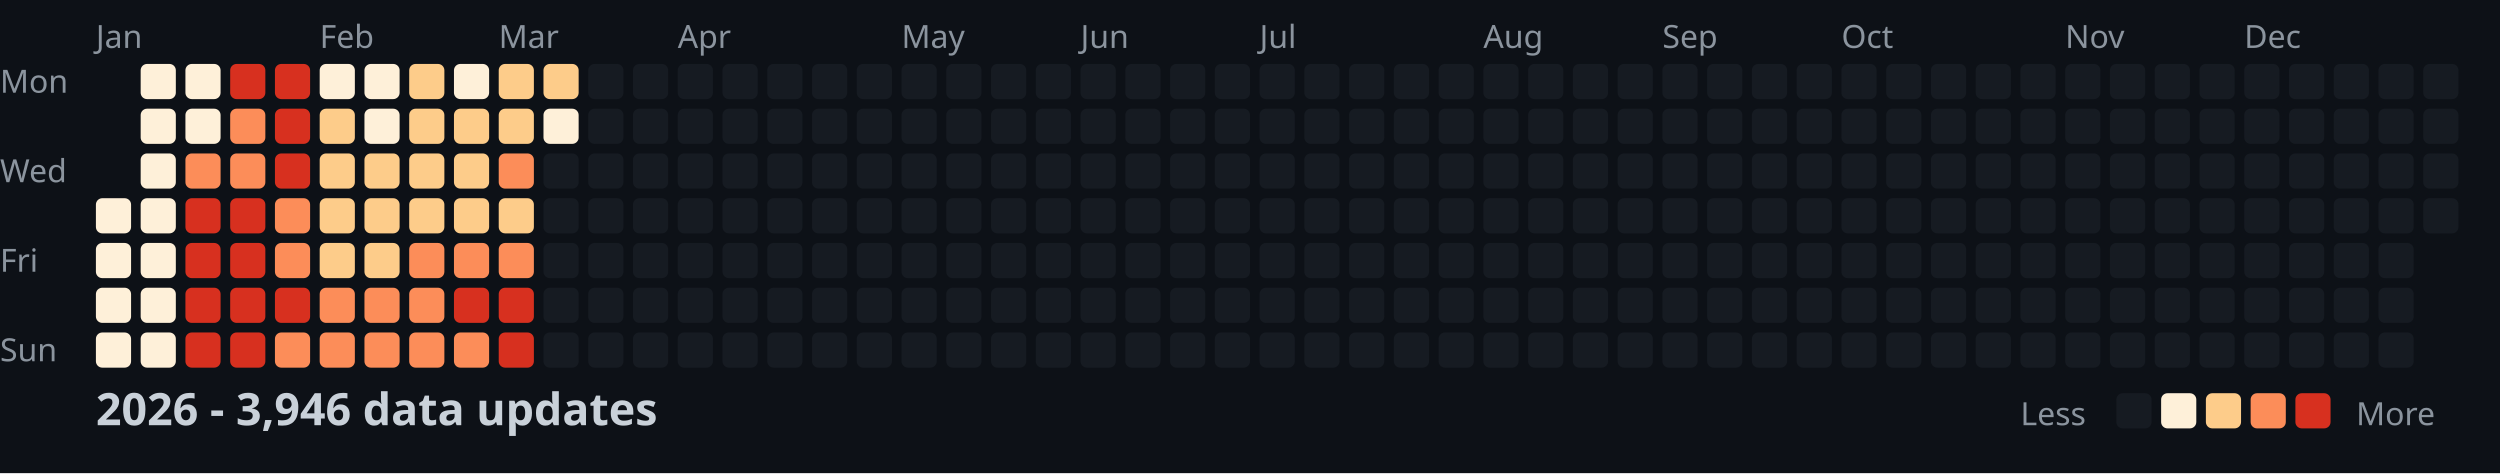
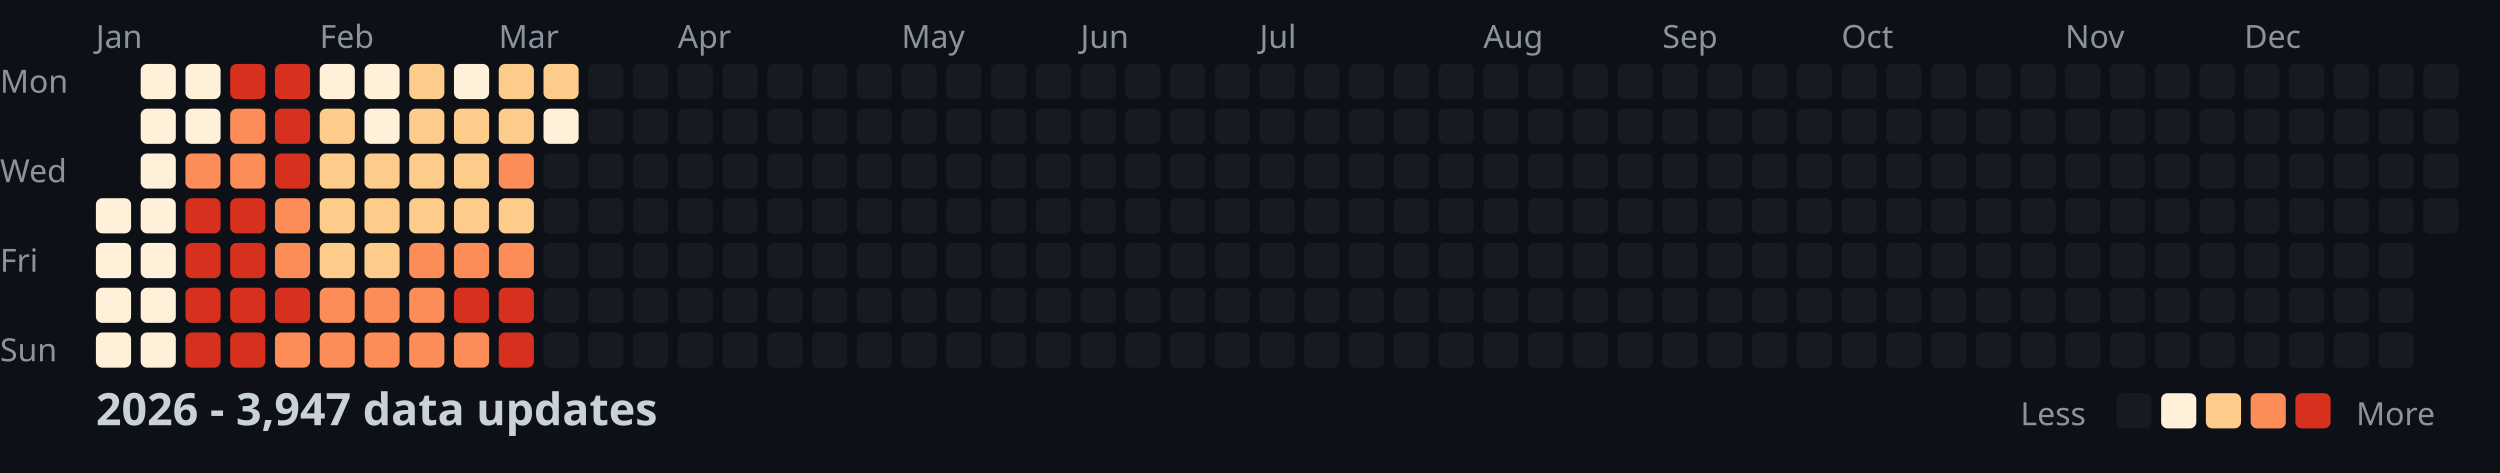
<svg xmlns="http://www.w3.org/2000/svg" width="782" height="148">
  <style>
    .month { font: 10px sans-serif; fill: #8b949e; }
    .day { font: 10px sans-serif; fill: #8b949e; }
    .title { font: bold 14px sans-serif; fill: #c9d1d9; }
    .legend { font: 10px sans-serif; fill: #8b949e; }
  </style>
  <rect width="100%" height="100%" fill="#0d1117" />
  <text x="0" y="29" class="day">Mon</text>
  <text x="0" y="57" class="day">Wed</text>
  <text x="0" y="85" class="day">Fri</text>
  <text x="0" y="113" class="day">Sun</text>
  <text x="30" y="15" class="month">Jan</text>
  <text x="100" y="15" class="month">Feb</text>
  <text x="156" y="15" class="month">Mar</text>
  <text x="212" y="15" class="month">Apr</text>
  <text x="282" y="15" class="month">May</text>
  <text x="338" y="15" class="month">Jun</text>
  <text x="394" y="15" class="month">Jul</text>
  <text x="464" y="15" class="month">Aug</text>
  <text x="520" y="15" class="month">Sep</text>
  <text x="576" y="15" class="month">Oct</text>
  <text x="646" y="15" class="month">Nov</text>
  <text x="702" y="15" class="month">Dec</text>
  <rect x="30" y="62" width="11" height="11" fill="#fef0d9" rx="2" />
  <rect x="30" y="76" width="11" height="11" fill="#fef0d9" rx="2" />
  <rect x="30" y="90" width="11" height="11" fill="#fef0d9" rx="2" />
  <rect x="30" y="104" width="11" height="11" fill="#fef0d9" rx="2" />
  <rect x="44" y="20" width="11" height="11" fill="#fef0d9" rx="2" />
  <rect x="44" y="34" width="11" height="11" fill="#fef0d9" rx="2" />
  <rect x="44" y="48" width="11" height="11" fill="#fef0d9" rx="2" />
  <rect x="44" y="62" width="11" height="11" fill="#fef0d9" rx="2" />
  <rect x="44" y="76" width="11" height="11" fill="#fef0d9" rx="2" />
  <rect x="44" y="90" width="11" height="11" fill="#fef0d9" rx="2" />
  <rect x="44" y="104" width="11" height="11" fill="#fef0d9" rx="2" />
  <rect x="58" y="20" width="11" height="11" fill="#fef0d9" rx="2" />
  <rect x="58" y="34" width="11" height="11" fill="#fef0d9" rx="2" />
  <rect x="58" y="48" width="11" height="11" fill="#fc8d59" rx="2" />
  <rect x="58" y="62" width="11" height="11" fill="#d7301f" rx="2" />
  <rect x="58" y="76" width="11" height="11" fill="#d7301f" rx="2" />
  <rect x="58" y="90" width="11" height="11" fill="#d7301f" rx="2" />
  <rect x="58" y="104" width="11" height="11" fill="#d7301f" rx="2" />
  <rect x="72" y="20" width="11" height="11" fill="#d7301f" rx="2" />
  <rect x="72" y="34" width="11" height="11" fill="#fc8d59" rx="2" />
  <rect x="72" y="48" width="11" height="11" fill="#fc8d59" rx="2" />
  <rect x="72" y="62" width="11" height="11" fill="#d7301f" rx="2" />
  <rect x="72" y="76" width="11" height="11" fill="#d7301f" rx="2" />
  <rect x="72" y="90" width="11" height="11" fill="#d7301f" rx="2" />
  <rect x="72" y="104" width="11" height="11" fill="#d7301f" rx="2" />
  <rect x="86" y="20" width="11" height="11" fill="#d7301f" rx="2" />
  <rect x="86" y="34" width="11" height="11" fill="#d7301f" rx="2" />
  <rect x="86" y="48" width="11" height="11" fill="#d7301f" rx="2" />
  <rect x="86" y="62" width="11" height="11" fill="#fc8d59" rx="2" />
  <rect x="86" y="76" width="11" height="11" fill="#fc8d59" rx="2" />
  <rect x="86" y="90" width="11" height="11" fill="#d7301f" rx="2" />
  <rect x="86" y="104" width="11" height="11" fill="#fc8d59" rx="2" />
  <rect x="100" y="20" width="11" height="11" fill="#fef0d9" rx="2" />
  <rect x="100" y="34" width="11" height="11" fill="#fdcc8a" rx="2" />
  <rect x="100" y="48" width="11" height="11" fill="#fdcc8a" rx="2" />
  <rect x="100" y="62" width="11" height="11" fill="#fdcc8a" rx="2" />
  <rect x="100" y="76" width="11" height="11" fill="#fdcc8a" rx="2" />
  <rect x="100" y="90" width="11" height="11" fill="#fc8d59" rx="2" />
  <rect x="100" y="104" width="11" height="11" fill="#fc8d59" rx="2" />
  <rect x="114" y="20" width="11" height="11" fill="#fef0d9" rx="2" />
  <rect x="114" y="34" width="11" height="11" fill="#fef0d9" rx="2" />
  <rect x="114" y="48" width="11" height="11" fill="#fdcc8a" rx="2" />
  <rect x="114" y="62" width="11" height="11" fill="#fdcc8a" rx="2" />
  <rect x="114" y="76" width="11" height="11" fill="#fdcc8a" rx="2" />
  <rect x="114" y="90" width="11" height="11" fill="#fc8d59" rx="2" />
  <rect x="114" y="104" width="11" height="11" fill="#fc8d59" rx="2" />
  <rect x="128" y="20" width="11" height="11" fill="#fdcc8a" rx="2" />
  <rect x="128" y="34" width="11" height="11" fill="#fdcc8a" rx="2" />
  <rect x="128" y="48" width="11" height="11" fill="#fdcc8a" rx="2" />
  <rect x="128" y="62" width="11" height="11" fill="#fdcc8a" rx="2" />
  <rect x="128" y="76" width="11" height="11" fill="#fc8d59" rx="2" />
  <rect x="128" y="90" width="11" height="11" fill="#fc8d59" rx="2" />
  <rect x="128" y="104" width="11" height="11" fill="#fc8d59" rx="2" />
  <rect x="142" y="20" width="11" height="11" fill="#fef0d9" rx="2" />
  <rect x="142" y="34" width="11" height="11" fill="#fdcc8a" rx="2" />
  <rect x="142" y="48" width="11" height="11" fill="#fdcc8a" rx="2" />
  <rect x="142" y="62" width="11" height="11" fill="#fdcc8a" rx="2" />
  <rect x="142" y="76" width="11" height="11" fill="#fc8d59" rx="2" />
  <rect x="142" y="90" width="11" height="11" fill="#d7301f" rx="2" />
  <rect x="142" y="104" width="11" height="11" fill="#fc8d59" rx="2" />
  <rect x="156" y="20" width="11" height="11" fill="#fdcc8a" rx="2" />
  <rect x="156" y="34" width="11" height="11" fill="#fdcc8a" rx="2" />
  <rect x="156" y="48" width="11" height="11" fill="#fc8d59" rx="2" />
  <rect x="156" y="62" width="11" height="11" fill="#fdcc8a" rx="2" />
  <rect x="156" y="76" width="11" height="11" fill="#fc8d59" rx="2" />
  <rect x="156" y="90" width="11" height="11" fill="#d7301f" rx="2" />
  <rect x="156" y="104" width="11" height="11" fill="#d7301f" rx="2" />
  <rect x="170" y="20" width="11" height="11" fill="#fdcc8a" rx="2" />
  <rect x="170" y="34" width="11" height="11" fill="#fef0d9" rx="2" />
  <rect x="170" y="48" width="11" height="11" fill="#161b22" rx="2" />
  <rect x="170" y="62" width="11" height="11" fill="#161b22" rx="2" />
  <rect x="170" y="76" width="11" height="11" fill="#161b22" rx="2" />
  <rect x="170" y="90" width="11" height="11" fill="#161b22" rx="2" />
  <rect x="170" y="104" width="11" height="11" fill="#161b22" rx="2" />
  <rect x="184" y="20" width="11" height="11" fill="#161b22" rx="2" />
  <rect x="184" y="34" width="11" height="11" fill="#161b22" rx="2" />
  <rect x="184" y="48" width="11" height="11" fill="#161b22" rx="2" />
  <rect x="184" y="62" width="11" height="11" fill="#161b22" rx="2" />
  <rect x="184" y="76" width="11" height="11" fill="#161b22" rx="2" />
  <rect x="184" y="90" width="11" height="11" fill="#161b22" rx="2" />
  <rect x="184" y="104" width="11" height="11" fill="#161b22" rx="2" />
  <rect x="198" y="20" width="11" height="11" fill="#161b22" rx="2" />
  <rect x="198" y="34" width="11" height="11" fill="#161b22" rx="2" />
  <rect x="198" y="48" width="11" height="11" fill="#161b22" rx="2" />
  <rect x="198" y="62" width="11" height="11" fill="#161b22" rx="2" />
  <rect x="198" y="76" width="11" height="11" fill="#161b22" rx="2" />
  <rect x="198" y="90" width="11" height="11" fill="#161b22" rx="2" />
  <rect x="198" y="104" width="11" height="11" fill="#161b22" rx="2" />
  <rect x="212" y="20" width="11" height="11" fill="#161b22" rx="2" />
  <rect x="212" y="34" width="11" height="11" fill="#161b22" rx="2" />
  <rect x="212" y="48" width="11" height="11" fill="#161b22" rx="2" />
  <rect x="212" y="62" width="11" height="11" fill="#161b22" rx="2" />
  <rect x="212" y="76" width="11" height="11" fill="#161b22" rx="2" />
  <rect x="212" y="90" width="11" height="11" fill="#161b22" rx="2" />
  <rect x="212" y="104" width="11" height="11" fill="#161b22" rx="2" />
  <rect x="226" y="20" width="11" height="11" fill="#161b22" rx="2" />
  <rect x="226" y="34" width="11" height="11" fill="#161b22" rx="2" />
  <rect x="226" y="48" width="11" height="11" fill="#161b22" rx="2" />
  <rect x="226" y="62" width="11" height="11" fill="#161b22" rx="2" />
  <rect x="226" y="76" width="11" height="11" fill="#161b22" rx="2" />
  <rect x="226" y="90" width="11" height="11" fill="#161b22" rx="2" />
  <rect x="226" y="104" width="11" height="11" fill="#161b22" rx="2" />
  <rect x="240" y="20" width="11" height="11" fill="#161b22" rx="2" />
  <rect x="240" y="34" width="11" height="11" fill="#161b22" rx="2" />
  <rect x="240" y="48" width="11" height="11" fill="#161b22" rx="2" />
  <rect x="240" y="62" width="11" height="11" fill="#161b22" rx="2" />
  <rect x="240" y="76" width="11" height="11" fill="#161b22" rx="2" />
  <rect x="240" y="90" width="11" height="11" fill="#161b22" rx="2" />
  <rect x="240" y="104" width="11" height="11" fill="#161b22" rx="2" />
  <rect x="254" y="20" width="11" height="11" fill="#161b22" rx="2" />
  <rect x="254" y="34" width="11" height="11" fill="#161b22" rx="2" />
  <rect x="254" y="48" width="11" height="11" fill="#161b22" rx="2" />
  <rect x="254" y="62" width="11" height="11" fill="#161b22" rx="2" />
  <rect x="254" y="76" width="11" height="11" fill="#161b22" rx="2" />
  <rect x="254" y="90" width="11" height="11" fill="#161b22" rx="2" />
  <rect x="254" y="104" width="11" height="11" fill="#161b22" rx="2" />
  <rect x="268" y="20" width="11" height="11" fill="#161b22" rx="2" />
  <rect x="268" y="34" width="11" height="11" fill="#161b22" rx="2" />
  <rect x="268" y="48" width="11" height="11" fill="#161b22" rx="2" />
  <rect x="268" y="62" width="11" height="11" fill="#161b22" rx="2" />
  <rect x="268" y="76" width="11" height="11" fill="#161b22" rx="2" />
  <rect x="268" y="90" width="11" height="11" fill="#161b22" rx="2" />
  <rect x="268" y="104" width="11" height="11" fill="#161b22" rx="2" />
  <rect x="282" y="20" width="11" height="11" fill="#161b22" rx="2" />
  <rect x="282" y="34" width="11" height="11" fill="#161b22" rx="2" />
  <rect x="282" y="48" width="11" height="11" fill="#161b22" rx="2" />
  <rect x="282" y="62" width="11" height="11" fill="#161b22" rx="2" />
  <rect x="282" y="76" width="11" height="11" fill="#161b22" rx="2" />
  <rect x="282" y="90" width="11" height="11" fill="#161b22" rx="2" />
  <rect x="282" y="104" width="11" height="11" fill="#161b22" rx="2" />
  <rect x="296" y="20" width="11" height="11" fill="#161b22" rx="2" />
  <rect x="296" y="34" width="11" height="11" fill="#161b22" rx="2" />
  <rect x="296" y="48" width="11" height="11" fill="#161b22" rx="2" />
  <rect x="296" y="62" width="11" height="11" fill="#161b22" rx="2" />
  <rect x="296" y="76" width="11" height="11" fill="#161b22" rx="2" />
  <rect x="296" y="90" width="11" height="11" fill="#161b22" rx="2" />
  <rect x="296" y="104" width="11" height="11" fill="#161b22" rx="2" />
  <rect x="310" y="20" width="11" height="11" fill="#161b22" rx="2" />
  <rect x="310" y="34" width="11" height="11" fill="#161b22" rx="2" />
  <rect x="310" y="48" width="11" height="11" fill="#161b22" rx="2" />
  <rect x="310" y="62" width="11" height="11" fill="#161b22" rx="2" />
  <rect x="310" y="76" width="11" height="11" fill="#161b22" rx="2" />
  <rect x="310" y="90" width="11" height="11" fill="#161b22" rx="2" />
  <rect x="310" y="104" width="11" height="11" fill="#161b22" rx="2" />
  <rect x="324" y="20" width="11" height="11" fill="#161b22" rx="2" />
  <rect x="324" y="34" width="11" height="11" fill="#161b22" rx="2" />
  <rect x="324" y="48" width="11" height="11" fill="#161b22" rx="2" />
  <rect x="324" y="62" width="11" height="11" fill="#161b22" rx="2" />
  <rect x="324" y="76" width="11" height="11" fill="#161b22" rx="2" />
  <rect x="324" y="90" width="11" height="11" fill="#161b22" rx="2" />
  <rect x="324" y="104" width="11" height="11" fill="#161b22" rx="2" />
  <rect x="338" y="20" width="11" height="11" fill="#161b22" rx="2" />
  <rect x="338" y="34" width="11" height="11" fill="#161b22" rx="2" />
  <rect x="338" y="48" width="11" height="11" fill="#161b22" rx="2" />
  <rect x="338" y="62" width="11" height="11" fill="#161b22" rx="2" />
  <rect x="338" y="76" width="11" height="11" fill="#161b22" rx="2" />
  <rect x="338" y="90" width="11" height="11" fill="#161b22" rx="2" />
  <rect x="338" y="104" width="11" height="11" fill="#161b22" rx="2" />
  <rect x="352" y="20" width="11" height="11" fill="#161b22" rx="2" />
  <rect x="352" y="34" width="11" height="11" fill="#161b22" rx="2" />
  <rect x="352" y="48" width="11" height="11" fill="#161b22" rx="2" />
  <rect x="352" y="62" width="11" height="11" fill="#161b22" rx="2" />
  <rect x="352" y="76" width="11" height="11" fill="#161b22" rx="2" />
  <rect x="352" y="90" width="11" height="11" fill="#161b22" rx="2" />
  <rect x="352" y="104" width="11" height="11" fill="#161b22" rx="2" />
  <rect x="366" y="20" width="11" height="11" fill="#161b22" rx="2" />
  <rect x="366" y="34" width="11" height="11" fill="#161b22" rx="2" />
  <rect x="366" y="48" width="11" height="11" fill="#161b22" rx="2" />
  <rect x="366" y="62" width="11" height="11" fill="#161b22" rx="2" />
  <rect x="366" y="76" width="11" height="11" fill="#161b22" rx="2" />
  <rect x="366" y="90" width="11" height="11" fill="#161b22" rx="2" />
  <rect x="366" y="104" width="11" height="11" fill="#161b22" rx="2" />
  <rect x="380" y="20" width="11" height="11" fill="#161b22" rx="2" />
  <rect x="380" y="34" width="11" height="11" fill="#161b22" rx="2" />
  <rect x="380" y="48" width="11" height="11" fill="#161b22" rx="2" />
  <rect x="380" y="62" width="11" height="11" fill="#161b22" rx="2" />
  <rect x="380" y="76" width="11" height="11" fill="#161b22" rx="2" />
  <rect x="380" y="90" width="11" height="11" fill="#161b22" rx="2" />
  <rect x="380" y="104" width="11" height="11" fill="#161b22" rx="2" />
  <rect x="394" y="20" width="11" height="11" fill="#161b22" rx="2" />
  <rect x="394" y="34" width="11" height="11" fill="#161b22" rx="2" />
  <rect x="394" y="48" width="11" height="11" fill="#161b22" rx="2" />
  <rect x="394" y="62" width="11" height="11" fill="#161b22" rx="2" />
  <rect x="394" y="76" width="11" height="11" fill="#161b22" rx="2" />
  <rect x="394" y="90" width="11" height="11" fill="#161b22" rx="2" />
  <rect x="394" y="104" width="11" height="11" fill="#161b22" rx="2" />
  <rect x="408" y="20" width="11" height="11" fill="#161b22" rx="2" />
  <rect x="408" y="34" width="11" height="11" fill="#161b22" rx="2" />
  <rect x="408" y="48" width="11" height="11" fill="#161b22" rx="2" />
  <rect x="408" y="62" width="11" height="11" fill="#161b22" rx="2" />
  <rect x="408" y="76" width="11" height="11" fill="#161b22" rx="2" />
  <rect x="408" y="90" width="11" height="11" fill="#161b22" rx="2" />
  <rect x="408" y="104" width="11" height="11" fill="#161b22" rx="2" />
  <rect x="422" y="20" width="11" height="11" fill="#161b22" rx="2" />
  <rect x="422" y="34" width="11" height="11" fill="#161b22" rx="2" />
  <rect x="422" y="48" width="11" height="11" fill="#161b22" rx="2" />
  <rect x="422" y="62" width="11" height="11" fill="#161b22" rx="2" />
  <rect x="422" y="76" width="11" height="11" fill="#161b22" rx="2" />
  <rect x="422" y="90" width="11" height="11" fill="#161b22" rx="2" />
  <rect x="422" y="104" width="11" height="11" fill="#161b22" rx="2" />
  <rect x="436" y="20" width="11" height="11" fill="#161b22" rx="2" />
  <rect x="436" y="34" width="11" height="11" fill="#161b22" rx="2" />
  <rect x="436" y="48" width="11" height="11" fill="#161b22" rx="2" />
  <rect x="436" y="62" width="11" height="11" fill="#161b22" rx="2" />
  <rect x="436" y="76" width="11" height="11" fill="#161b22" rx="2" />
  <rect x="436" y="90" width="11" height="11" fill="#161b22" rx="2" />
  <rect x="436" y="104" width="11" height="11" fill="#161b22" rx="2" />
  <rect x="450" y="20" width="11" height="11" fill="#161b22" rx="2" />
  <rect x="450" y="34" width="11" height="11" fill="#161b22" rx="2" />
  <rect x="450" y="48" width="11" height="11" fill="#161b22" rx="2" />
  <rect x="450" y="62" width="11" height="11" fill="#161b22" rx="2" />
  <rect x="450" y="76" width="11" height="11" fill="#161b22" rx="2" />
  <rect x="450" y="90" width="11" height="11" fill="#161b22" rx="2" />
  <rect x="450" y="104" width="11" height="11" fill="#161b22" rx="2" />
  <rect x="464" y="20" width="11" height="11" fill="#161b22" rx="2" />
  <rect x="464" y="34" width="11" height="11" fill="#161b22" rx="2" />
  <rect x="464" y="48" width="11" height="11" fill="#161b22" rx="2" />
  <rect x="464" y="62" width="11" height="11" fill="#161b22" rx="2" />
  <rect x="464" y="76" width="11" height="11" fill="#161b22" rx="2" />
  <rect x="464" y="90" width="11" height="11" fill="#161b22" rx="2" />
  <rect x="464" y="104" width="11" height="11" fill="#161b22" rx="2" />
  <rect x="478" y="20" width="11" height="11" fill="#161b22" rx="2" />
  <rect x="478" y="34" width="11" height="11" fill="#161b22" rx="2" />
  <rect x="478" y="48" width="11" height="11" fill="#161b22" rx="2" />
  <rect x="478" y="62" width="11" height="11" fill="#161b22" rx="2" />
  <rect x="478" y="76" width="11" height="11" fill="#161b22" rx="2" />
  <rect x="478" y="90" width="11" height="11" fill="#161b22" rx="2" />
  <rect x="478" y="104" width="11" height="11" fill="#161b22" rx="2" />
  <rect x="492" y="20" width="11" height="11" fill="#161b22" rx="2" />
  <rect x="492" y="34" width="11" height="11" fill="#161b22" rx="2" />
  <rect x="492" y="48" width="11" height="11" fill="#161b22" rx="2" />
  <rect x="492" y="62" width="11" height="11" fill="#161b22" rx="2" />
  <rect x="492" y="76" width="11" height="11" fill="#161b22" rx="2" />
  <rect x="492" y="90" width="11" height="11" fill="#161b22" rx="2" />
  <rect x="492" y="104" width="11" height="11" fill="#161b22" rx="2" />
  <rect x="506" y="20" width="11" height="11" fill="#161b22" rx="2" />
  <rect x="506" y="34" width="11" height="11" fill="#161b22" rx="2" />
  <rect x="506" y="48" width="11" height="11" fill="#161b22" rx="2" />
  <rect x="506" y="62" width="11" height="11" fill="#161b22" rx="2" />
  <rect x="506" y="76" width="11" height="11" fill="#161b22" rx="2" />
  <rect x="506" y="90" width="11" height="11" fill="#161b22" rx="2" />
  <rect x="506" y="104" width="11" height="11" fill="#161b22" rx="2" />
  <rect x="520" y="20" width="11" height="11" fill="#161b22" rx="2" />
  <rect x="520" y="34" width="11" height="11" fill="#161b22" rx="2" />
  <rect x="520" y="48" width="11" height="11" fill="#161b22" rx="2" />
  <rect x="520" y="62" width="11" height="11" fill="#161b22" rx="2" />
  <rect x="520" y="76" width="11" height="11" fill="#161b22" rx="2" />
  <rect x="520" y="90" width="11" height="11" fill="#161b22" rx="2" />
  <rect x="520" y="104" width="11" height="11" fill="#161b22" rx="2" />
  <rect x="534" y="20" width="11" height="11" fill="#161b22" rx="2" />
  <rect x="534" y="34" width="11" height="11" fill="#161b22" rx="2" />
  <rect x="534" y="48" width="11" height="11" fill="#161b22" rx="2" />
  <rect x="534" y="62" width="11" height="11" fill="#161b22" rx="2" />
  <rect x="534" y="76" width="11" height="11" fill="#161b22" rx="2" />
  <rect x="534" y="90" width="11" height="11" fill="#161b22" rx="2" />
  <rect x="534" y="104" width="11" height="11" fill="#161b22" rx="2" />
  <rect x="548" y="20" width="11" height="11" fill="#161b22" rx="2" />
  <rect x="548" y="34" width="11" height="11" fill="#161b22" rx="2" />
  <rect x="548" y="48" width="11" height="11" fill="#161b22" rx="2" />
  <rect x="548" y="62" width="11" height="11" fill="#161b22" rx="2" />
  <rect x="548" y="76" width="11" height="11" fill="#161b22" rx="2" />
  <rect x="548" y="90" width="11" height="11" fill="#161b22" rx="2" />
  <rect x="548" y="104" width="11" height="11" fill="#161b22" rx="2" />
  <rect x="562" y="20" width="11" height="11" fill="#161b22" rx="2" />
  <rect x="562" y="34" width="11" height="11" fill="#161b22" rx="2" />
  <rect x="562" y="48" width="11" height="11" fill="#161b22" rx="2" />
  <rect x="562" y="62" width="11" height="11" fill="#161b22" rx="2" />
  <rect x="562" y="76" width="11" height="11" fill="#161b22" rx="2" />
  <rect x="562" y="90" width="11" height="11" fill="#161b22" rx="2" />
  <rect x="562" y="104" width="11" height="11" fill="#161b22" rx="2" />
  <rect x="576" y="20" width="11" height="11" fill="#161b22" rx="2" />
  <rect x="576" y="34" width="11" height="11" fill="#161b22" rx="2" />
  <rect x="576" y="48" width="11" height="11" fill="#161b22" rx="2" />
  <rect x="576" y="62" width="11" height="11" fill="#161b22" rx="2" />
  <rect x="576" y="76" width="11" height="11" fill="#161b22" rx="2" />
  <rect x="576" y="90" width="11" height="11" fill="#161b22" rx="2" />
  <rect x="576" y="104" width="11" height="11" fill="#161b22" rx="2" />
  <rect x="590" y="20" width="11" height="11" fill="#161b22" rx="2" />
  <rect x="590" y="34" width="11" height="11" fill="#161b22" rx="2" />
  <rect x="590" y="48" width="11" height="11" fill="#161b22" rx="2" />
  <rect x="590" y="62" width="11" height="11" fill="#161b22" rx="2" />
  <rect x="590" y="76" width="11" height="11" fill="#161b22" rx="2" />
  <rect x="590" y="90" width="11" height="11" fill="#161b22" rx="2" />
  <rect x="590" y="104" width="11" height="11" fill="#161b22" rx="2" />
  <rect x="604" y="20" width="11" height="11" fill="#161b22" rx="2" />
  <rect x="604" y="34" width="11" height="11" fill="#161b22" rx="2" />
  <rect x="604" y="48" width="11" height="11" fill="#161b22" rx="2" />
  <rect x="604" y="62" width="11" height="11" fill="#161b22" rx="2" />
  <rect x="604" y="76" width="11" height="11" fill="#161b22" rx="2" />
  <rect x="604" y="90" width="11" height="11" fill="#161b22" rx="2" />
  <rect x="604" y="104" width="11" height="11" fill="#161b22" rx="2" />
  <rect x="618" y="20" width="11" height="11" fill="#161b22" rx="2" />
  <rect x="618" y="34" width="11" height="11" fill="#161b22" rx="2" />
  <rect x="618" y="48" width="11" height="11" fill="#161b22" rx="2" />
  <rect x="618" y="62" width="11" height="11" fill="#161b22" rx="2" />
  <rect x="618" y="76" width="11" height="11" fill="#161b22" rx="2" />
  <rect x="618" y="90" width="11" height="11" fill="#161b22" rx="2" />
  <rect x="618" y="104" width="11" height="11" fill="#161b22" rx="2" />
  <rect x="632" y="20" width="11" height="11" fill="#161b22" rx="2" />
  <rect x="632" y="34" width="11" height="11" fill="#161b22" rx="2" />
  <rect x="632" y="48" width="11" height="11" fill="#161b22" rx="2" />
  <rect x="632" y="62" width="11" height="11" fill="#161b22" rx="2" />
  <rect x="632" y="76" width="11" height="11" fill="#161b22" rx="2" />
  <rect x="632" y="90" width="11" height="11" fill="#161b22" rx="2" />
  <rect x="632" y="104" width="11" height="11" fill="#161b22" rx="2" />
  <rect x="646" y="20" width="11" height="11" fill="#161b22" rx="2" />
  <rect x="646" y="34" width="11" height="11" fill="#161b22" rx="2" />
  <rect x="646" y="48" width="11" height="11" fill="#161b22" rx="2" />
  <rect x="646" y="62" width="11" height="11" fill="#161b22" rx="2" />
  <rect x="646" y="76" width="11" height="11" fill="#161b22" rx="2" />
  <rect x="646" y="90" width="11" height="11" fill="#161b22" rx="2" />
  <rect x="646" y="104" width="11" height="11" fill="#161b22" rx="2" />
  <rect x="660" y="20" width="11" height="11" fill="#161b22" rx="2" />
  <rect x="660" y="34" width="11" height="11" fill="#161b22" rx="2" />
  <rect x="660" y="48" width="11" height="11" fill="#161b22" rx="2" />
  <rect x="660" y="62" width="11" height="11" fill="#161b22" rx="2" />
  <rect x="660" y="76" width="11" height="11" fill="#161b22" rx="2" />
  <rect x="660" y="90" width="11" height="11" fill="#161b22" rx="2" />
  <rect x="660" y="104" width="11" height="11" fill="#161b22" rx="2" />
  <rect x="674" y="20" width="11" height="11" fill="#161b22" rx="2" />
  <rect x="674" y="34" width="11" height="11" fill="#161b22" rx="2" />
  <rect x="674" y="48" width="11" height="11" fill="#161b22" rx="2" />
  <rect x="674" y="62" width="11" height="11" fill="#161b22" rx="2" />
  <rect x="674" y="76" width="11" height="11" fill="#161b22" rx="2" />
  <rect x="674" y="90" width="11" height="11" fill="#161b22" rx="2" />
  <rect x="674" y="104" width="11" height="11" fill="#161b22" rx="2" />
  <rect x="688" y="20" width="11" height="11" fill="#161b22" rx="2" />
  <rect x="688" y="34" width="11" height="11" fill="#161b22" rx="2" />
  <rect x="688" y="48" width="11" height="11" fill="#161b22" rx="2" />
  <rect x="688" y="62" width="11" height="11" fill="#161b22" rx="2" />
  <rect x="688" y="76" width="11" height="11" fill="#161b22" rx="2" />
  <rect x="688" y="90" width="11" height="11" fill="#161b22" rx="2" />
  <rect x="688" y="104" width="11" height="11" fill="#161b22" rx="2" />
  <rect x="702" y="20" width="11" height="11" fill="#161b22" rx="2" />
  <rect x="702" y="34" width="11" height="11" fill="#161b22" rx="2" />
  <rect x="702" y="48" width="11" height="11" fill="#161b22" rx="2" />
  <rect x="702" y="62" width="11" height="11" fill="#161b22" rx="2" />
  <rect x="702" y="76" width="11" height="11" fill="#161b22" rx="2" />
  <rect x="702" y="90" width="11" height="11" fill="#161b22" rx="2" />
  <rect x="702" y="104" width="11" height="11" fill="#161b22" rx="2" />
  <rect x="716" y="20" width="11" height="11" fill="#161b22" rx="2" />
  <rect x="716" y="34" width="11" height="11" fill="#161b22" rx="2" />
  <rect x="716" y="48" width="11" height="11" fill="#161b22" rx="2" />
  <rect x="716" y="62" width="11" height="11" fill="#161b22" rx="2" />
  <rect x="716" y="76" width="11" height="11" fill="#161b22" rx="2" />
  <rect x="716" y="90" width="11" height="11" fill="#161b22" rx="2" />
  <rect x="716" y="104" width="11" height="11" fill="#161b22" rx="2" />
  <rect x="730" y="20" width="11" height="11" fill="#161b22" rx="2" />
  <rect x="730" y="34" width="11" height="11" fill="#161b22" rx="2" />
  <rect x="730" y="48" width="11" height="11" fill="#161b22" rx="2" />
  <rect x="730" y="62" width="11" height="11" fill="#161b22" rx="2" />
  <rect x="730" y="76" width="11" height="11" fill="#161b22" rx="2" />
  <rect x="730" y="90" width="11" height="11" fill="#161b22" rx="2" />
  <rect x="730" y="104" width="11" height="11" fill="#161b22" rx="2" />
  <rect x="744" y="20" width="11" height="11" fill="#161b22" rx="2" />
  <rect x="744" y="34" width="11" height="11" fill="#161b22" rx="2" />
  <rect x="744" y="48" width="11" height="11" fill="#161b22" rx="2" />
  <rect x="744" y="62" width="11" height="11" fill="#161b22" rx="2" />
  <rect x="744" y="76" width="11" height="11" fill="#161b22" rx="2" />
  <rect x="744" y="90" width="11" height="11" fill="#161b22" rx="2" />
  <rect x="744" y="104" width="11" height="11" fill="#161b22" rx="2" />
  <rect x="758" y="20" width="11" height="11" fill="#161b22" rx="2" />
  <rect x="758" y="34" width="11" height="11" fill="#161b22" rx="2" />
  <rect x="758" y="48" width="11" height="11" fill="#161b22" rx="2" />
  <rect x="758" y="62" width="11" height="11" fill="#161b22" rx="2" />
-   <text x="30" y="133" class="title">2026 - 3,946 data updates</text>
+   <text x="30" y="133" class="title">2026 - 3,947 data updates</text>
  <text x="632" y="133" class="legend">Less</text>
  <rect x="662" y="123" width="11" height="11" fill="#161b22" rx="2" />
  <rect x="676" y="123" width="11" height="11" fill="#fef0d9" rx="2" />
  <rect x="690" y="123" width="11" height="11" fill="#fdcc8a" rx="2" />
  <rect x="704" y="123" width="11" height="11" fill="#fc8d59" rx="2" />
  <rect x="718" y="123" width="11" height="11" fill="#d7301f" rx="2" />
  <text x="737" y="133" class="legend">More</text>
</svg>
